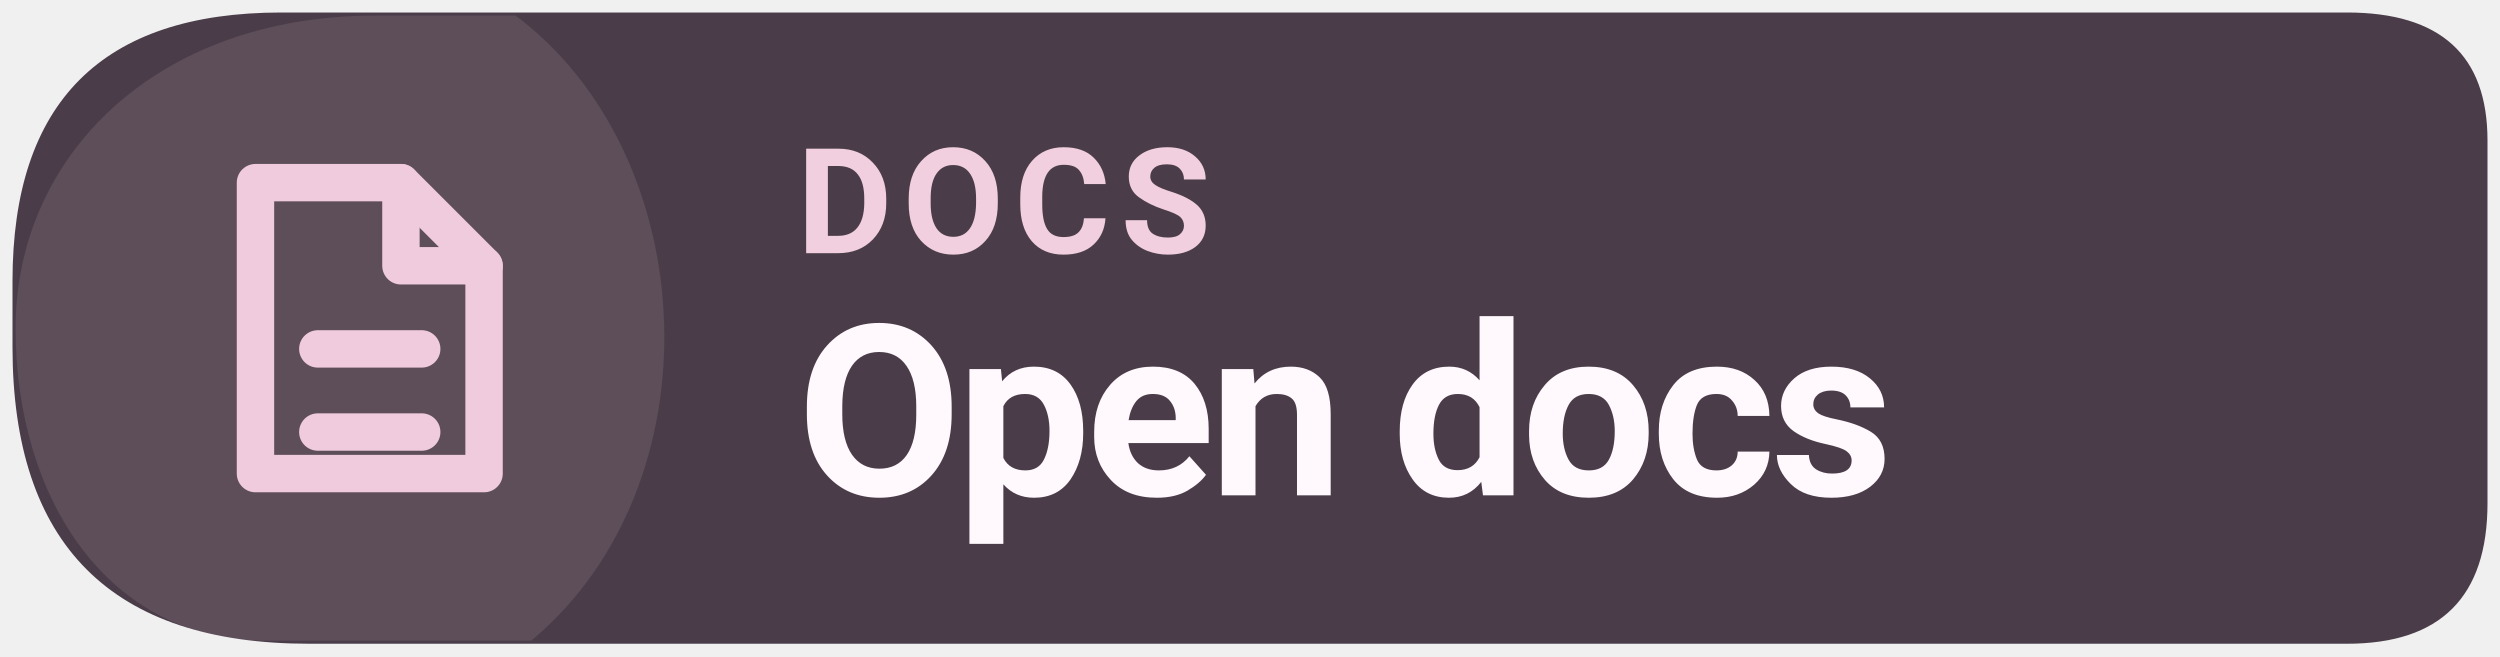
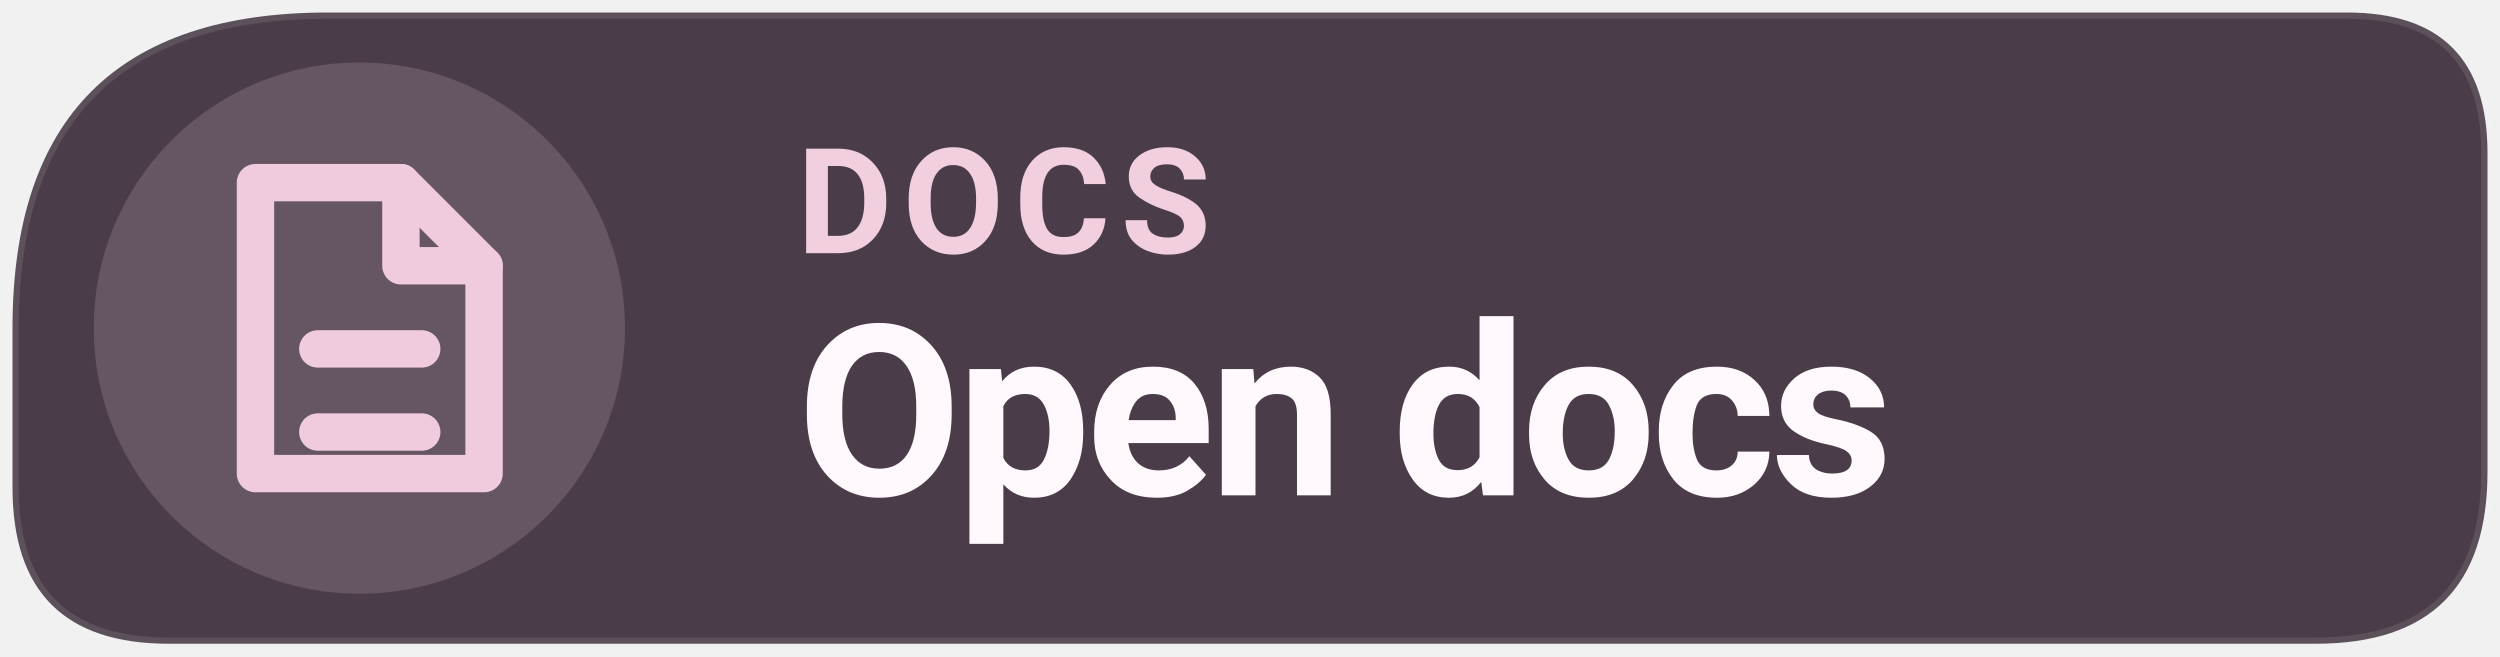
<svg xmlns="http://www.w3.org/2000/svg" width="126" height="33.075" viewBox="0 0 160 42" role="img" aria-label="Read Levyra documentation">
-   <path d="M 18 0.8 H 150.2 Q 159.2 0.8 159.2 9 V 32.2 Q 159.2 41.2 150.2 41.2 H 19.8 Q .8 41.2 .8 22.2 V 18 Q .8 .8 18 .8 Z" fill="#4A3D49" />
-   <path d="M 1 21 C 1 10 10 1 24 1 H 33 C 45 10 46 31 34 41 H 17 C 7 41 1 32 1 21 Z" fill="#F0CBDD" opacity="0.12" />
+   <path d="M 21 0.8 H 150.2 Q 159.2 0.8 159.2 9.8 V 30.2 Q 159.2 41.2 148.2 41.2 H 10.8 Q 0.8 41.2 0.8 31.2 V 21 Q 0.8 0.8 21 0.8 Z" fill="#4A3D49" />
+   <circle cx="23" cy="21" r="17" fill="#F0CBDD" fill-opacity=".17" />
+   <path d="M 21 0.8 H 150.2 Q 159.2 0.8 159.2 9.8 V 30.2 Q 159.2 41.2 148.2 41.2 H 10.8 Q 0.8 41.2 0.8 31.2 V 21 Q 0.8 0.8 21 0.8 Z" fill="none" stroke="#FFFFFF" stroke-opacity=".10" stroke-width=".8" />
  <g transform="translate(23 21) scale(1.33)" style="color:#F0CBDD">
    <path d="M-5 -7 h7 l4 4 v10 h-11 Z" fill="none" stroke="currentColor" stroke-width="1.8" stroke-linejoin="round" />
    <path d="M2 -7 v4 h4 M-2 1 h5 M-2 5 h5" fill="none" stroke="currentColor" stroke-width="1.8" stroke-linecap="round" stroke-linejoin="round" />
  </g>
  <text x="51" y="16.2" fill="#F1CFDE" font-family="system-ui,-apple-system,'Segoe UI',Roboto,Arial,sans-serif" font-size="9.4" font-weight="670" letter-spacing=".65">DOCS</text>
  <text x="51" y="31.7" fill="#FFF8FD" font-family="system-ui,-apple-system,'Segoe UI',Roboto,Arial,sans-serif" font-size="15.3" font-weight="710" letter-spacing="-.35">Open docs</text>
</svg>
